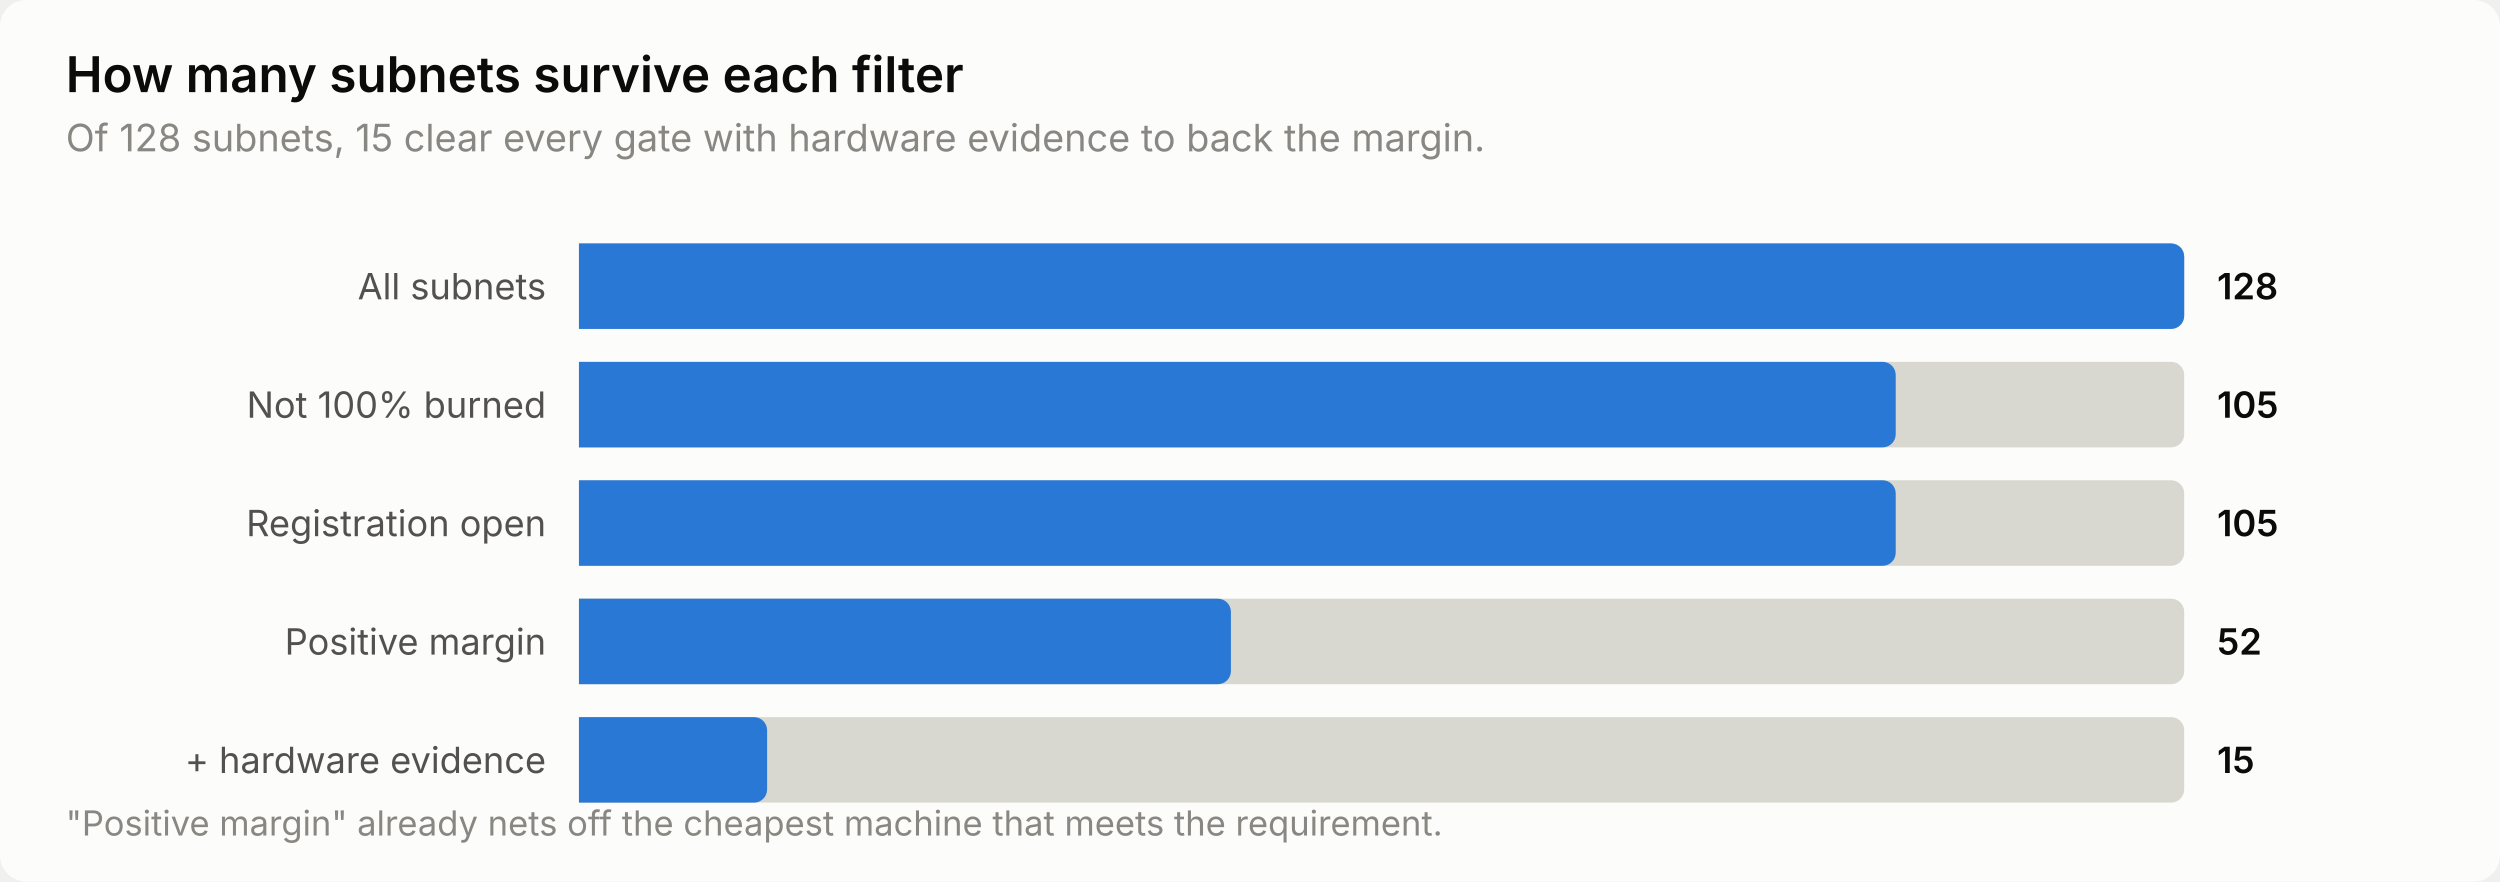
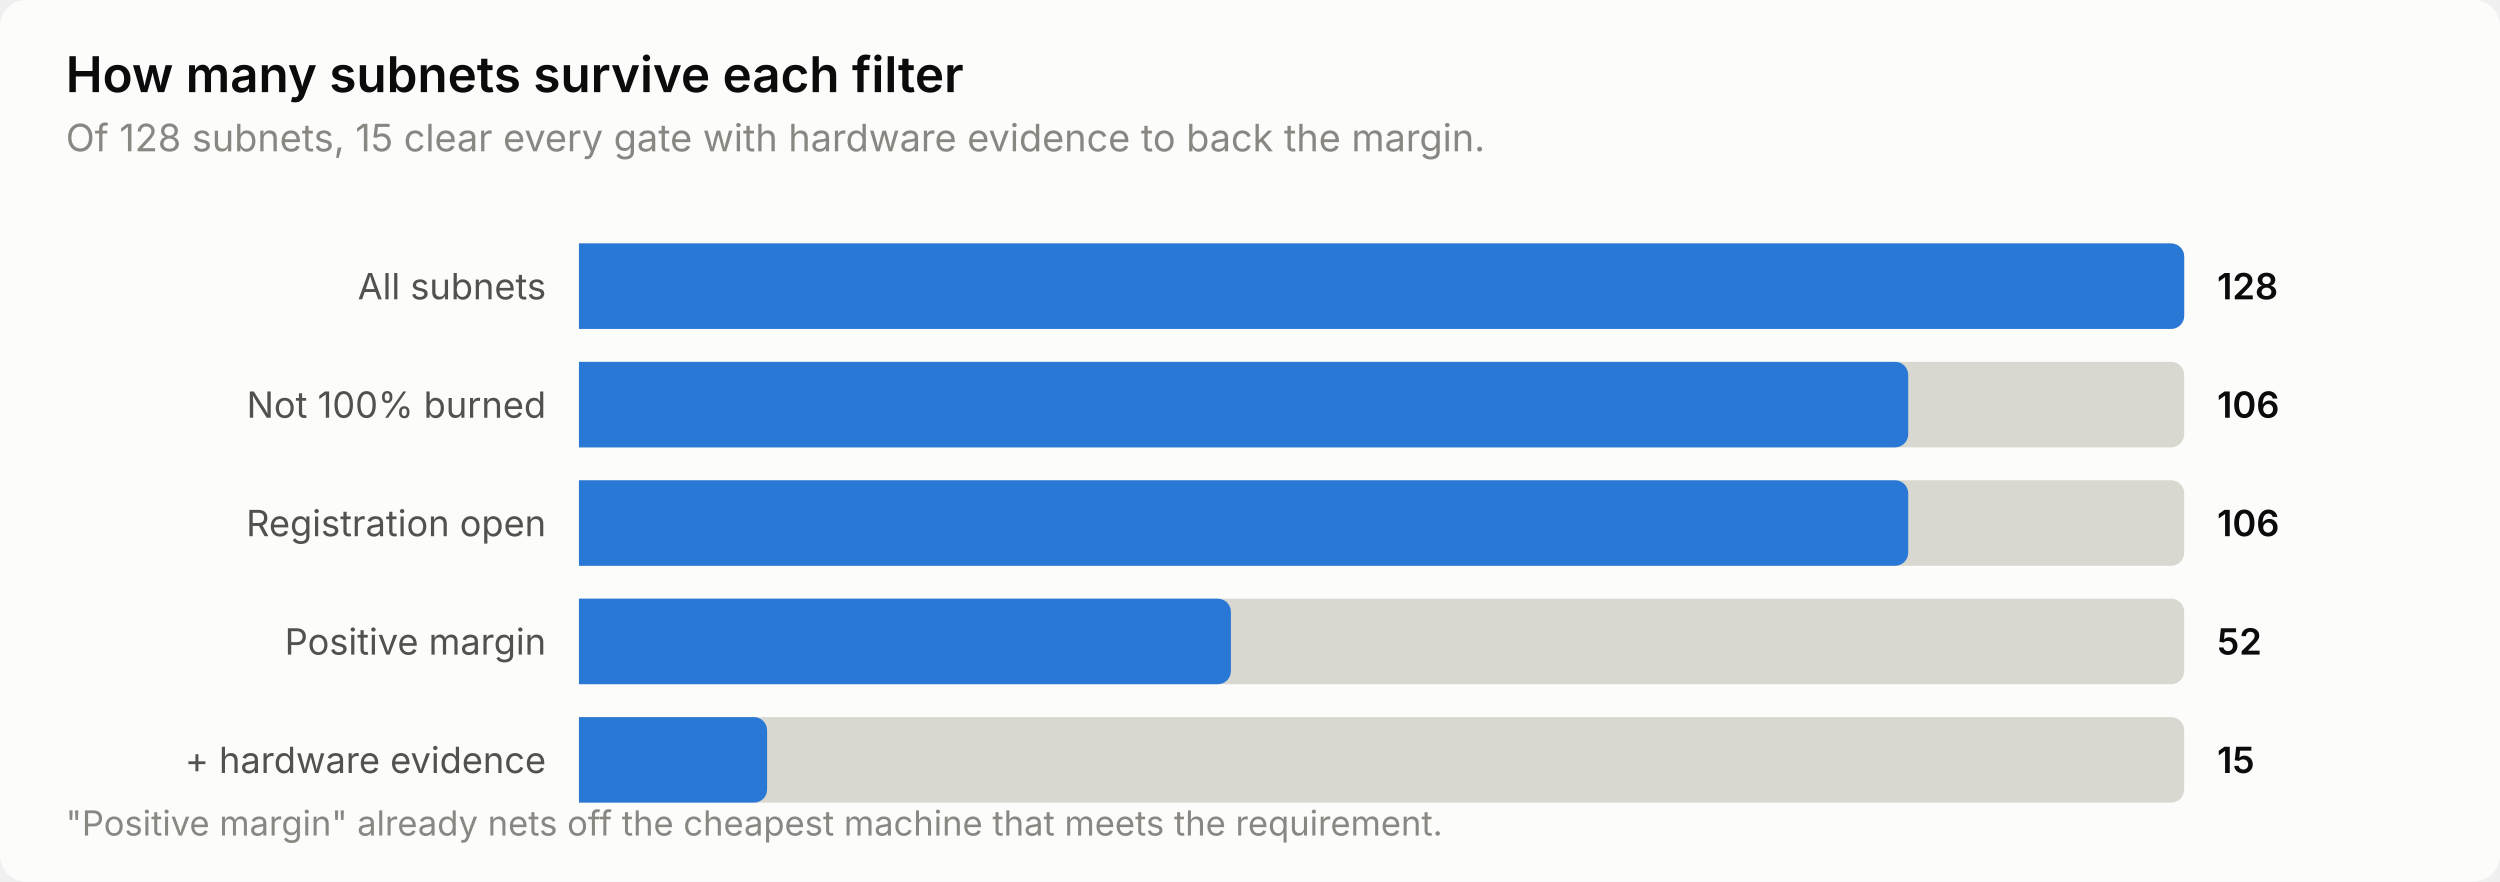
<svg xmlns="http://www.w3.org/2000/svg" width="760" height="268" viewBox="0 0 760 268" role="img" aria-label="How many subnets survive each filter">
  <style>
    text { font-family: system-ui, -apple-system, 'Segoe UI', sans-serif; }
    .t-title { font-size: 15px; font-weight: 600; }
    .t-sub { font-size: 11.5px; }
    .t-lab { font-size: 11px; }
    .t-val { font-size: 11px; font-weight: 600; font-variant-numeric: tabular-nums; }
    .t-tick { font-size: 10.5px; font-variant-numeric: tabular-nums; }

    .surface { fill: #fcfcfb; }
    .ink { fill: #0b0b0b; }
    .ink2 { fill: #52514e; }
    .muted { fill: #898781; }
    .grid { stroke: #e1e0d9; }
    .axis { stroke: #c3c2b7; }
    .accent { fill: #2a78d6; }
    .critical { fill: #d03b3b; }
    .deemph { fill: #d8d7d0; }

    @media (prefers-color-scheme: dark) {
      .surface { fill: #1a1a19; }
      .ink { fill: #ffffff; }
      .ink2 { fill: #c3c2b7; }
      .muted { fill: #898781; }
      .grid { stroke: #2c2c2a; }
      .axis { stroke: #383835; }
      .accent { fill: #3987e5; }
      .deemph { fill: #3a3a37; }
    }
</style>
  <rect class="surface" width="760" height="268" rx="8" />
  <text class="ink t-title" x="20" y="28">How many subnets survive each filter</text>
  <text class="muted t-sub" x="20" y="46">Of 128 subnets, 15 clear every gate with hardware evidence to back the margin.</text>
  <text class="ink2 t-lab" x="166" y="91" text-anchor="end">All subnets</text>
  <path class="deemph" d="M176.0,74.0 H660.0 a4.0,4.0 0 0 1 4.0,4.0 V96.0 a4.0,4.0 0 0 1 -4.0,4.0 H176.0 Z" />
  <path class="accent" d="M176.0,74.0 H660.0 a4.0,4.0 0 0 1 4.0,4.0 V96.0 a4.0,4.0 0 0 1 -4.0,4.0 H176.0 Z" />
  <text class="ink t-val" x="674" y="91">128</text>
  <text class="ink2 t-lab" x="166" y="127" text-anchor="end">Not 100% burned</text>
  <path class="deemph" d="M176.0,110.0 H660.0 a4.0,4.0 0 0 1 4.0,4.0 V132.0 a4.0,4.0 0 0 1 -4.0,4.0 H176.0 Z" />
-   <path class="accent" d="M176.0,110.0 H572.3 a4.0,4.0 0 0 1 4.0,4.0 V132.0 a4.0,4.0 0 0 1 -4.0,4.0 H176.0 Z" />
-   <text class="ink t-val" x="674" y="127">105</text>
+   <path class="accent" d="M176.0,110.0 H576.1 a4.0,4.0 0 0 1 4.0,4.0 V132.0 a4.0,4.0 0 0 1 -4.0,4.0 H176.0 Z" />
+   <text class="ink t-val" x="674" y="127">106</text>
  <text class="ink2 t-lab" x="166" y="163" text-anchor="end">Registration open</text>
  <path class="deemph" d="M176.0,146.0 H660.0 a4.0,4.0 0 0 1 4.0,4.0 V168.0 a4.0,4.0 0 0 1 -4.0,4.0 H176.0 Z" />
-   <path class="accent" d="M176.0,146.0 H572.3 a4.0,4.0 0 0 1 4.0,4.0 V168.0 a4.0,4.0 0 0 1 -4.0,4.0 H176.0 Z" />
-   <text class="ink t-val" x="674" y="163">105</text>
+   <path class="accent" d="M176.0,146.0 H576.1 a4.0,4.0 0 0 1 4.0,4.0 V168.0 a4.0,4.0 0 0 1 -4.0,4.0 H176.0 Z" />
+   <text class="ink t-val" x="674" y="163">106</text>
  <text class="ink2 t-lab" x="166" y="199" text-anchor="end">Positive margin</text>
  <path class="deemph" d="M176.0,182.0 H660.0 a4.0,4.0 0 0 1 4.0,4.0 V204.0 a4.0,4.0 0 0 1 -4.0,4.0 H176.0 Z" />
  <path class="accent" d="M176.0,182.0 H370.2 a4.0,4.0 0 0 1 4.0,4.0 V204.0 a4.0,4.0 0 0 1 -4.0,4.0 H176.0 Z" />
  <text class="ink t-val" x="674" y="199">52</text>
  <text class="ink2 t-lab" x="166" y="235" text-anchor="end">+ hardware evidence</text>
  <path class="deemph" d="M176.0,218.0 H660.0 a4.0,4.0 0 0 1 4.0,4.0 V240.0 a4.0,4.0 0 0 1 -4.0,4.0 H176.0 Z" />
  <path class="accent" d="M176.0,218.0 H229.2 a4.0,4.0 0 0 1 4.0,4.0 V240.0 a4.0,4.0 0 0 1 -4.0,4.0 H176.0 Z" />
  <text class="ink t-val" x="674" y="235">15</text>
  <text class="muted t-tick" x="20" y="254">"Positive margin" already nets off the cheapest machine that meets the requirement.</text>
</svg>
